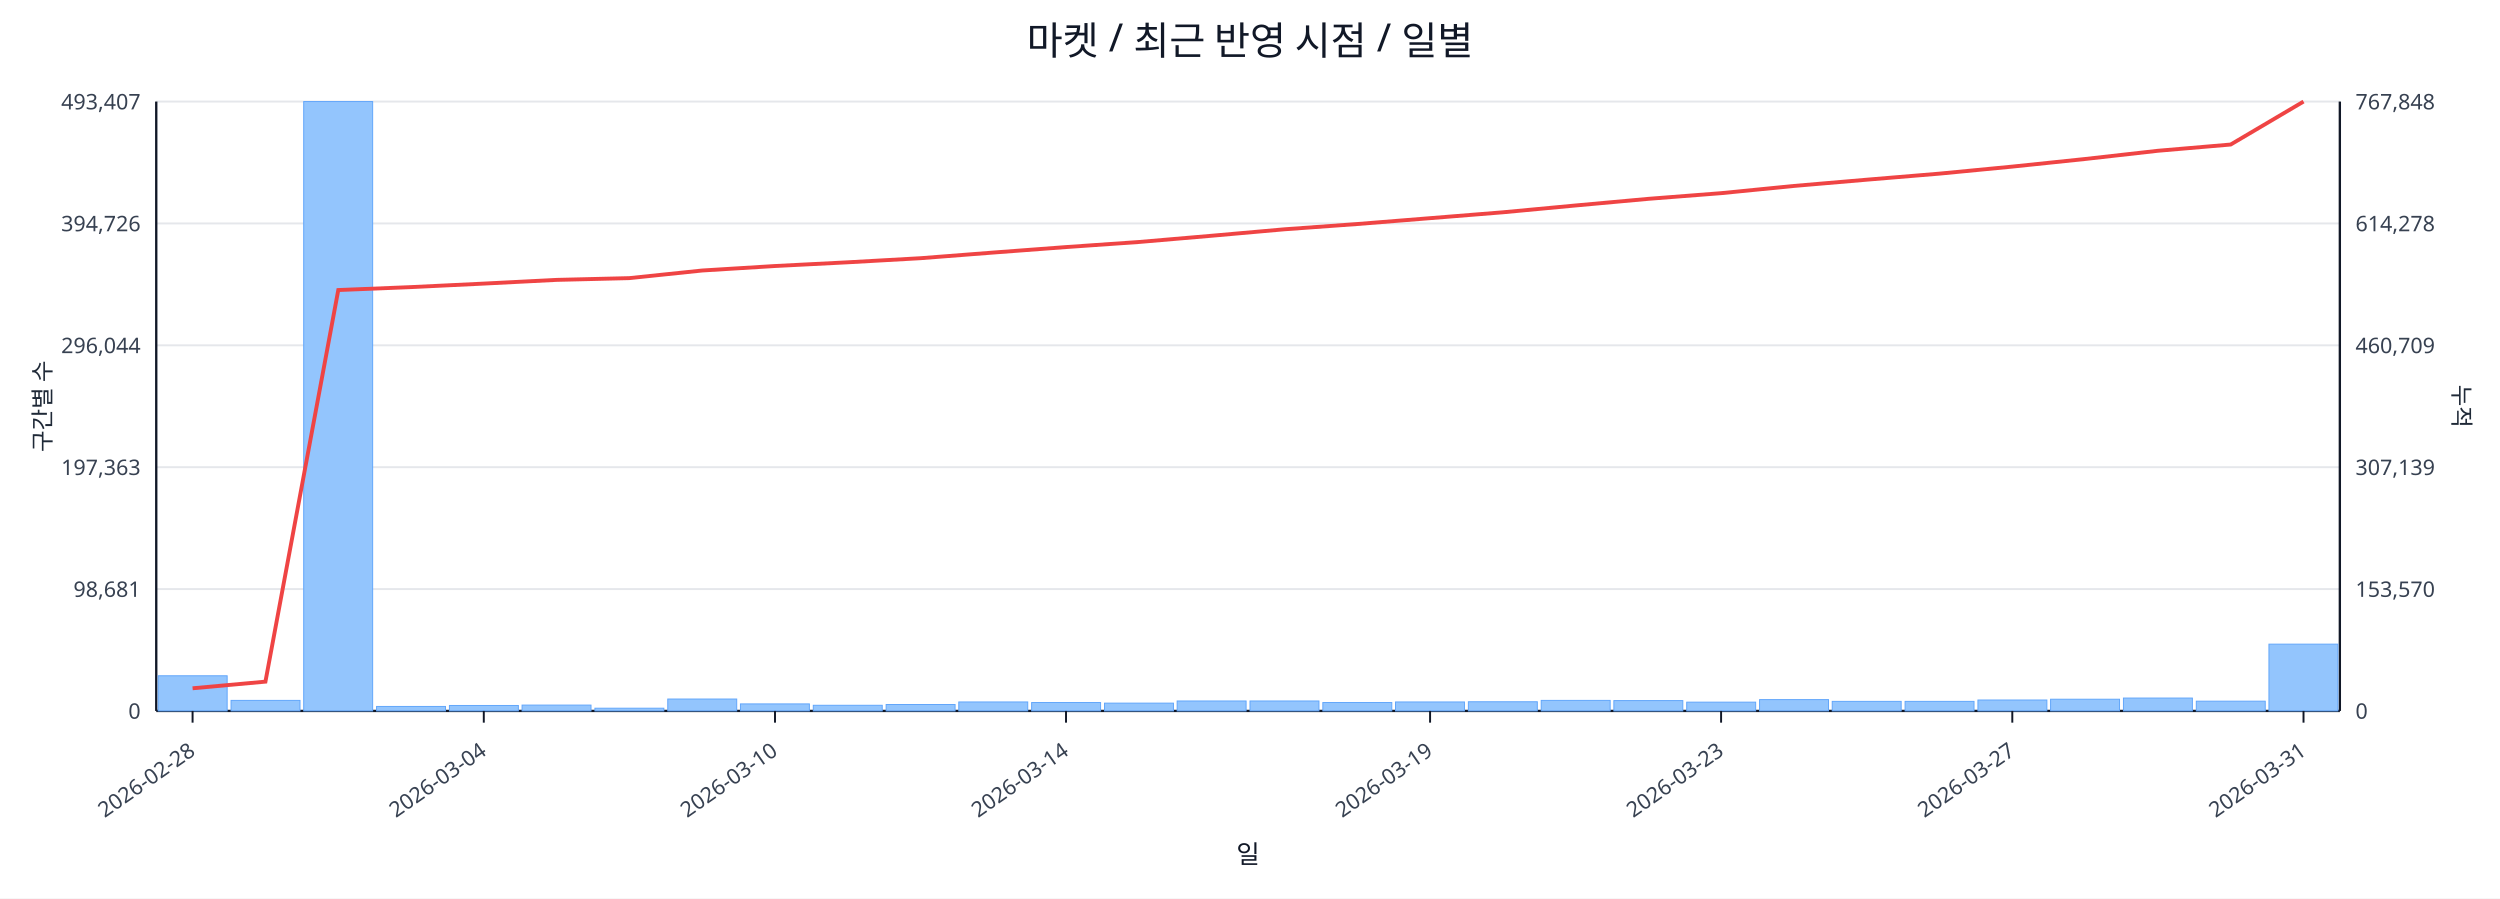
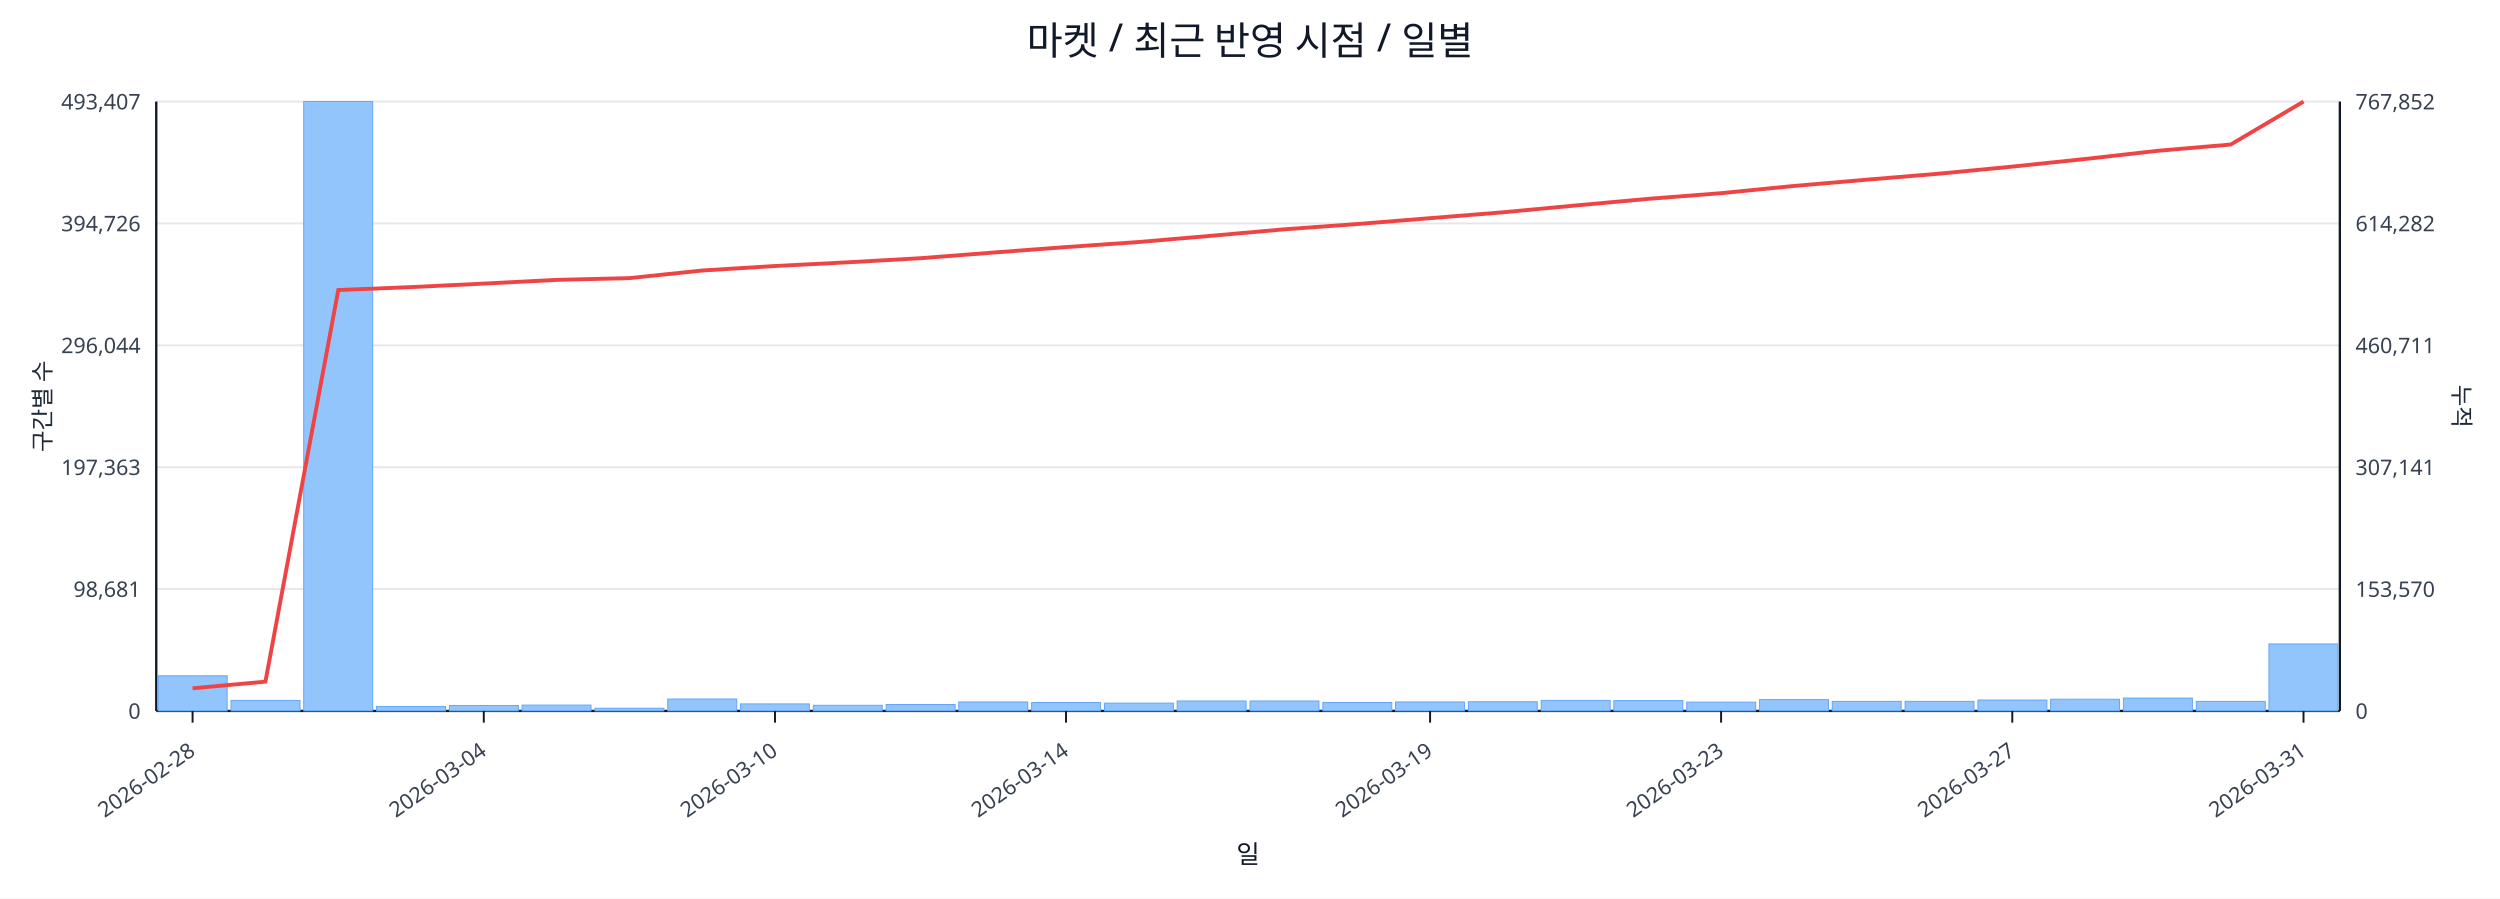
<svg xmlns="http://www.w3.org/2000/svg" width="1280" height="460" viewBox="0 0 1280 460">
  <rect x="0" y="0" width="100%" height="100%" fill="#ffffff" />
  <text x="640.0" y="28" font-size="20" text-anchor="middle" font-family="sans-serif" fill="#111827">마켓 / 최근 반영 시점 / 일별</text>
  <line x1="80.0" y1="52.0" x2="1198.0" y2="52.0" stroke="#e5e7eb" stroke-width="1" />
  <text x="72.0" y="56.0" font-size="11" text-anchor="end" font-family="sans-serif" fill="#374151">493,407</text>
-   <text x="1206.0" y="56.0" font-size="11" text-anchor="start" font-family="sans-serif" fill="#374151">767,848</text>
+   <text x="1206.0" y="56.0" font-size="11" text-anchor="start" font-family="sans-serif" fill="#374151">767,852</text>
  <line x1="80.0" y1="114.4" x2="1198.0" y2="114.4" stroke="#e5e7eb" stroke-width="1" />
  <text x="72.0" y="118.4" font-size="11" text-anchor="end" font-family="sans-serif" fill="#374151">394,726</text>
-   <text x="1206.0" y="118.4" font-size="11" text-anchor="start" font-family="sans-serif" fill="#374151">614,278</text>
+   <text x="1206.0" y="118.4" font-size="11" text-anchor="start" font-family="sans-serif" fill="#374151">614,282</text>
  <line x1="80.0" y1="176.8" x2="1198.0" y2="176.8" stroke="#e5e7eb" stroke-width="1" />
  <text x="72.0" y="180.8" font-size="11" text-anchor="end" font-family="sans-serif" fill="#374151">296,044</text>
-   <text x="1206.0" y="180.8" font-size="11" text-anchor="start" font-family="sans-serif" fill="#374151">460,709</text>
+   <text x="1206.0" y="180.8" font-size="11" text-anchor="start" font-family="sans-serif" fill="#374151">460,711</text>
  <line x1="80.0" y1="239.2" x2="1198.0" y2="239.2" stroke="#e5e7eb" stroke-width="1" />
  <text x="72.0" y="243.2" font-size="11" text-anchor="end" font-family="sans-serif" fill="#374151">197,363</text>
-   <text x="1206.0" y="243.2" font-size="11" text-anchor="start" font-family="sans-serif" fill="#374151">307,139</text>
+   <text x="1206.0" y="243.2" font-size="11" text-anchor="start" font-family="sans-serif" fill="#374151">307,141</text>
  <line x1="80.0" y1="301.6" x2="1198.0" y2="301.6" stroke="#e5e7eb" stroke-width="1" />
  <text x="72.0" y="305.6" font-size="11" text-anchor="end" font-family="sans-serif" fill="#374151">98,681</text>
  <text x="1206.0" y="305.6" font-size="11" text-anchor="start" font-family="sans-serif" fill="#374151">153,570</text>
  <line x1="80.0" y1="364.0" x2="1198.0" y2="364.0" stroke="#e5e7eb" stroke-width="1" />
  <text x="72.0" y="368.0" font-size="11" text-anchor="end" font-family="sans-serif" fill="#374151">0</text>
  <text x="1206.0" y="368.0" font-size="11" text-anchor="start" font-family="sans-serif" fill="#374151">0</text>
  <line x1="80.0" y1="364.0" x2="1198.0" y2="364.0" stroke="#111827" stroke-width="1.2" />
  <line x1="80.0" y1="52.0" x2="80.0" y2="364.0" stroke="#111827" stroke-width="1.2" />
  <line x1="1198.0" y1="52.0" x2="1198.0" y2="364.0" stroke="#111827" stroke-width="1.2" />
  <rect x="81.0" y="346.0" width="35.3" height="18.0" fill="#93c5fd" stroke="#60a5fa" stroke-width="0.5" />
  <rect x="118.3" y="358.6" width="35.3" height="5.4" fill="#93c5fd" stroke="#60a5fa" stroke-width="0.5" />
  <rect x="155.5" y="52.0" width="35.3" height="312.0" fill="#93c5fd" stroke="#60a5fa" stroke-width="0.5" />
  <rect x="192.8" y="361.7" width="35.3" height="2.3" fill="#93c5fd" stroke="#60a5fa" stroke-width="0.5" />
  <rect x="230.1" y="361.2" width="35.3" height="2.8" fill="#93c5fd" stroke="#60a5fa" stroke-width="0.5" />
  <rect x="267.3" y="361.0" width="35.3" height="3.0" fill="#93c5fd" stroke="#60a5fa" stroke-width="0.5" />
  <rect x="304.6" y="362.6" width="35.3" height="1.4" fill="#93c5fd" stroke="#60a5fa" stroke-width="0.5" />
  <rect x="341.9" y="357.9" width="35.3" height="6.1" fill="#93c5fd" stroke="#60a5fa" stroke-width="0.5" />
  <rect x="379.1" y="360.4" width="35.3" height="3.6" fill="#93c5fd" stroke="#60a5fa" stroke-width="0.5" />
  <rect x="416.4" y="361.1" width="35.3" height="2.9" fill="#93c5fd" stroke="#60a5fa" stroke-width="0.5" />
  <rect x="453.7" y="360.7" width="35.3" height="3.3" fill="#93c5fd" stroke="#60a5fa" stroke-width="0.5" />
  <rect x="490.9" y="359.4" width="35.3" height="4.6" fill="#93c5fd" stroke="#60a5fa" stroke-width="0.5" />
  <rect x="528.2" y="359.7" width="35.3" height="4.3" fill="#93c5fd" stroke="#60a5fa" stroke-width="0.5" />
  <rect x="565.5" y="360.0" width="35.3" height="4.0" fill="#93c5fd" stroke="#60a5fa" stroke-width="0.5" />
  <rect x="602.7" y="358.9" width="35.3" height="5.1" fill="#93c5fd" stroke="#60a5fa" stroke-width="0.5" />
  <rect x="640.0" y="358.9" width="35.3" height="5.1" fill="#93c5fd" stroke="#60a5fa" stroke-width="0.5" />
  <rect x="677.3" y="359.7" width="35.3" height="4.3" fill="#93c5fd" stroke="#60a5fa" stroke-width="0.5" />
  <rect x="714.5" y="359.4" width="35.3" height="4.6" fill="#93c5fd" stroke="#60a5fa" stroke-width="0.5" />
  <rect x="751.8" y="359.3" width="35.3" height="4.7" fill="#93c5fd" stroke="#60a5fa" stroke-width="0.5" />
  <rect x="789.1" y="358.6" width="35.3" height="5.4" fill="#93c5fd" stroke="#60a5fa" stroke-width="0.5" />
  <rect x="826.3" y="358.7" width="35.3" height="5.3" fill="#93c5fd" stroke="#60a5fa" stroke-width="0.5" />
  <rect x="863.6" y="359.5" width="35.3" height="4.5" fill="#93c5fd" stroke="#60a5fa" stroke-width="0.5" />
  <rect x="900.9" y="358.2" width="35.3" height="5.8" fill="#93c5fd" stroke="#60a5fa" stroke-width="0.5" />
  <rect x="938.1" y="359.1" width="35.3" height="4.9" fill="#93c5fd" stroke="#60a5fa" stroke-width="0.5" />
  <rect x="975.4" y="359.1" width="35.3" height="4.9" fill="#93c5fd" stroke="#60a5fa" stroke-width="0.5" />
  <rect x="1012.7" y="358.4" width="35.3" height="5.6" fill="#93c5fd" stroke="#60a5fa" stroke-width="0.5" />
  <rect x="1049.9" y="358.0" width="35.3" height="6.0" fill="#93c5fd" stroke="#60a5fa" stroke-width="0.5" />
  <rect x="1087.2" y="357.4" width="35.3" height="6.6" fill="#93c5fd" stroke="#60a5fa" stroke-width="0.5" />
-   <rect x="1124.5" y="359.0" width="35.3" height="5.0" fill="#93c5fd" stroke="#60a5fa" stroke-width="0.5" />
-   <rect x="1161.7" y="329.8" width="35.3" height="34.2" fill="#93c5fd" stroke="#60a5fa" stroke-width="0.5" />
+   <rect x="1124.5" y="359.1" width="35.3" height="4.9" fill="#93c5fd" stroke="#60a5fa" stroke-width="0.5" />
+   <rect x="1161.7" y="329.7" width="35.3" height="34.3" fill="#93c5fd" stroke="#60a5fa" stroke-width="0.5" />
  <polyline fill="none" stroke="#ef4444" stroke-width="2" points="98.6,352.4 135.9,349.0 173.2,148.5 210.4,147.0 247.7,145.2 285.0,143.3 322.2,142.4 359.5,138.5 396.8,136.2 434.0,134.3 471.3,132.2 508.6,129.3 545.8,126.5 583.1,123.9 620.4,120.7 657.6,117.4 694.9,114.7 732.2,111.7 769.4,108.7 806.7,105.2 844.0,101.8 881.2,98.9 918.5,95.2 955.8,92.0 993.0,88.9 1030.3,85.3 1067.6,81.4 1104.8,77.2 1142.1,74.0 1179.4,52.0" />
  <line x1="98.6" y1="364.0" x2="98.6" y2="370.0" stroke="#111827" stroke-width="1" />
  <text x="100.6" y="386.0" font-size="11" text-anchor="end" transform="rotate(-35 100.6 386.0)" font-family="sans-serif" fill="#374151">2026-02-28</text>
  <line x1="247.7" y1="364.0" x2="247.7" y2="370.0" stroke="#111827" stroke-width="1" />
  <text x="249.7" y="386.0" font-size="11" text-anchor="end" transform="rotate(-35 249.7 386.0)" font-family="sans-serif" fill="#374151">2026-03-04</text>
  <line x1="396.8" y1="364.0" x2="396.8" y2="370.0" stroke="#111827" stroke-width="1" />
  <text x="398.8" y="386.0" font-size="11" text-anchor="end" transform="rotate(-35 398.8 386.0)" font-family="sans-serif" fill="#374151">2026-03-10</text>
  <line x1="545.8" y1="364.0" x2="545.8" y2="370.0" stroke="#111827" stroke-width="1" />
  <text x="547.8" y="386.0" font-size="11" text-anchor="end" transform="rotate(-35 547.8 386.0)" font-family="sans-serif" fill="#374151">2026-03-14</text>
  <line x1="732.2" y1="364.0" x2="732.2" y2="370.0" stroke="#111827" stroke-width="1" />
  <text x="734.2" y="386.0" font-size="11" text-anchor="end" transform="rotate(-35 734.2 386.0)" font-family="sans-serif" fill="#374151">2026-03-19</text>
  <line x1="881.2" y1="364.0" x2="881.2" y2="370.0" stroke="#111827" stroke-width="1" />
  <text x="883.2" y="386.0" font-size="11" text-anchor="end" transform="rotate(-35 883.2 386.0)" font-family="sans-serif" fill="#374151">2026-03-23</text>
  <line x1="1030.3" y1="364.0" x2="1030.3" y2="370.0" stroke="#111827" stroke-width="1" />
  <text x="1032.3" y="386.0" font-size="11" text-anchor="end" transform="rotate(-35 1032.3 386.0)" font-family="sans-serif" fill="#374151">2026-03-27</text>
  <line x1="1179.4" y1="364.0" x2="1179.4" y2="370.0" stroke="#111827" stroke-width="1" />
  <text x="1181.4" y="386.0" font-size="11" text-anchor="end" transform="rotate(-35 1181.4 386.0)" font-family="sans-serif" fill="#374151">2026-03-31</text>
  <text x="26" y="208.0" font-size="12" transform="rotate(-90 26 208.0)" text-anchor="middle" font-family="sans-serif" fill="#1f2937">구간별 수</text>
  <text x="1256.0" y="208.0" font-size="12" transform="rotate(90 1256.0 208.0)" text-anchor="middle" font-family="sans-serif" fill="#1f2937">누적</text>
  <text x="639.0" y="442.0" font-size="13" text-anchor="middle" font-family="sans-serif" fill="#111827">일</text>
</svg>
